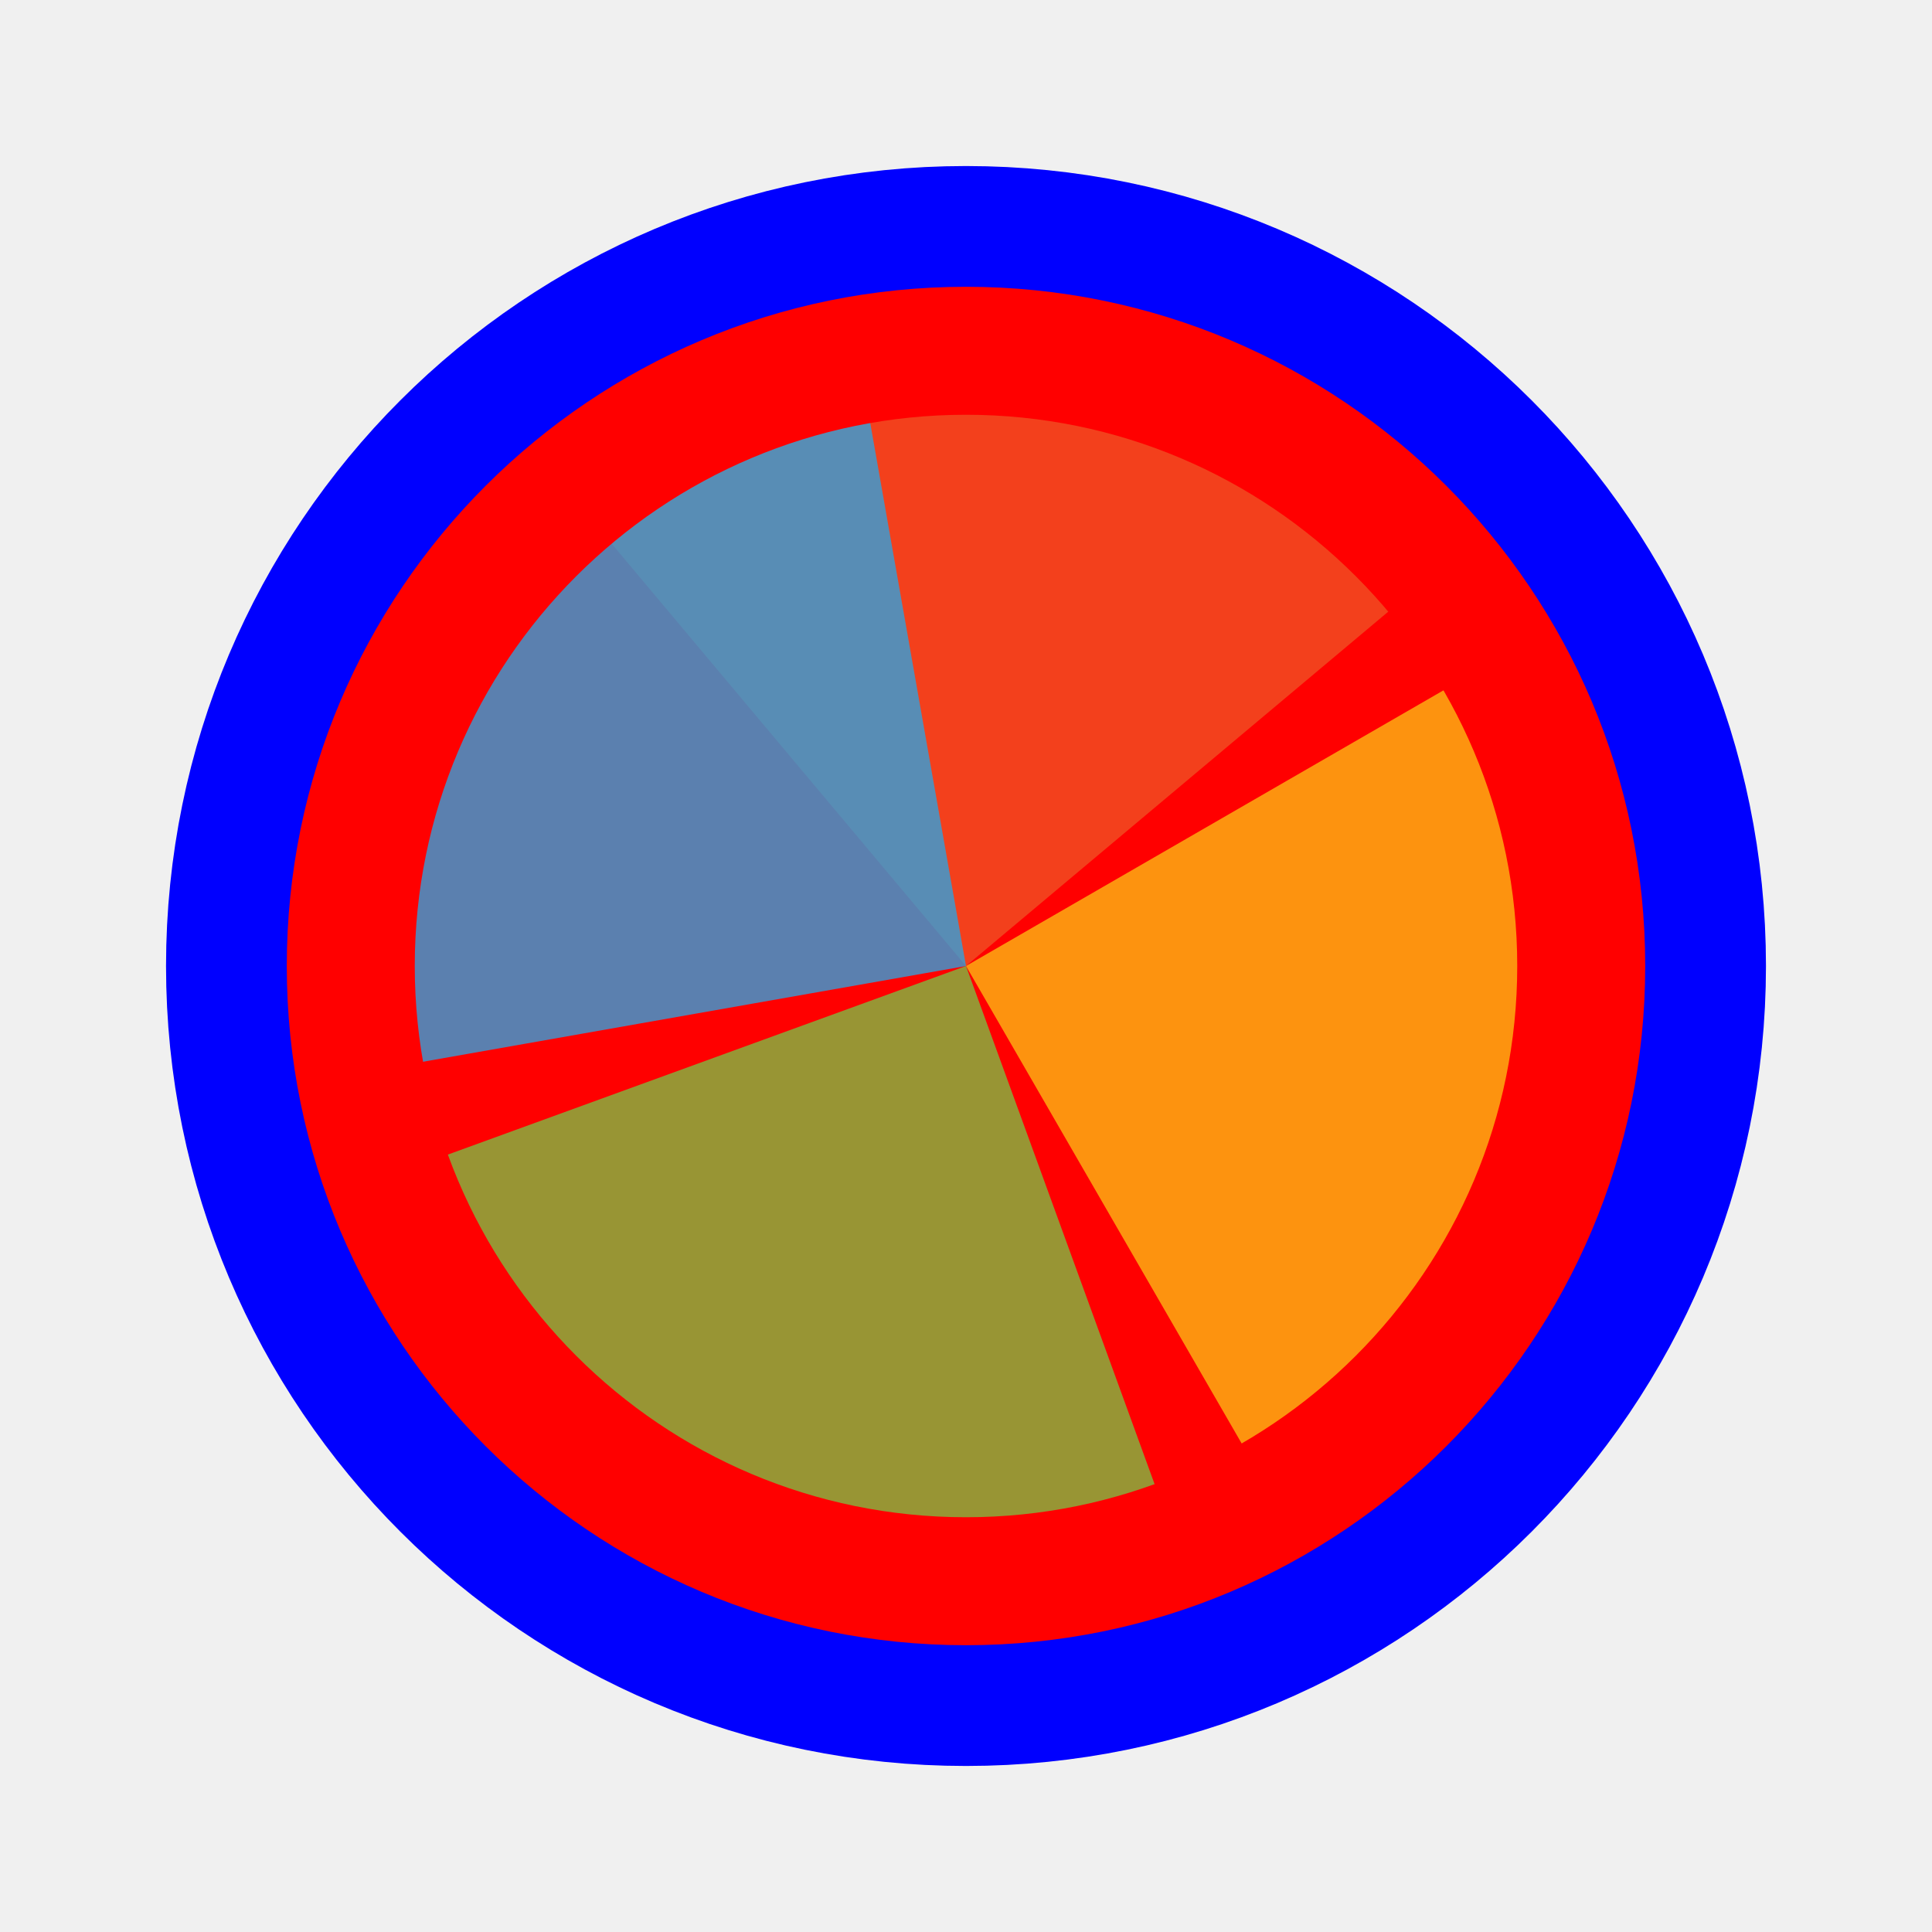
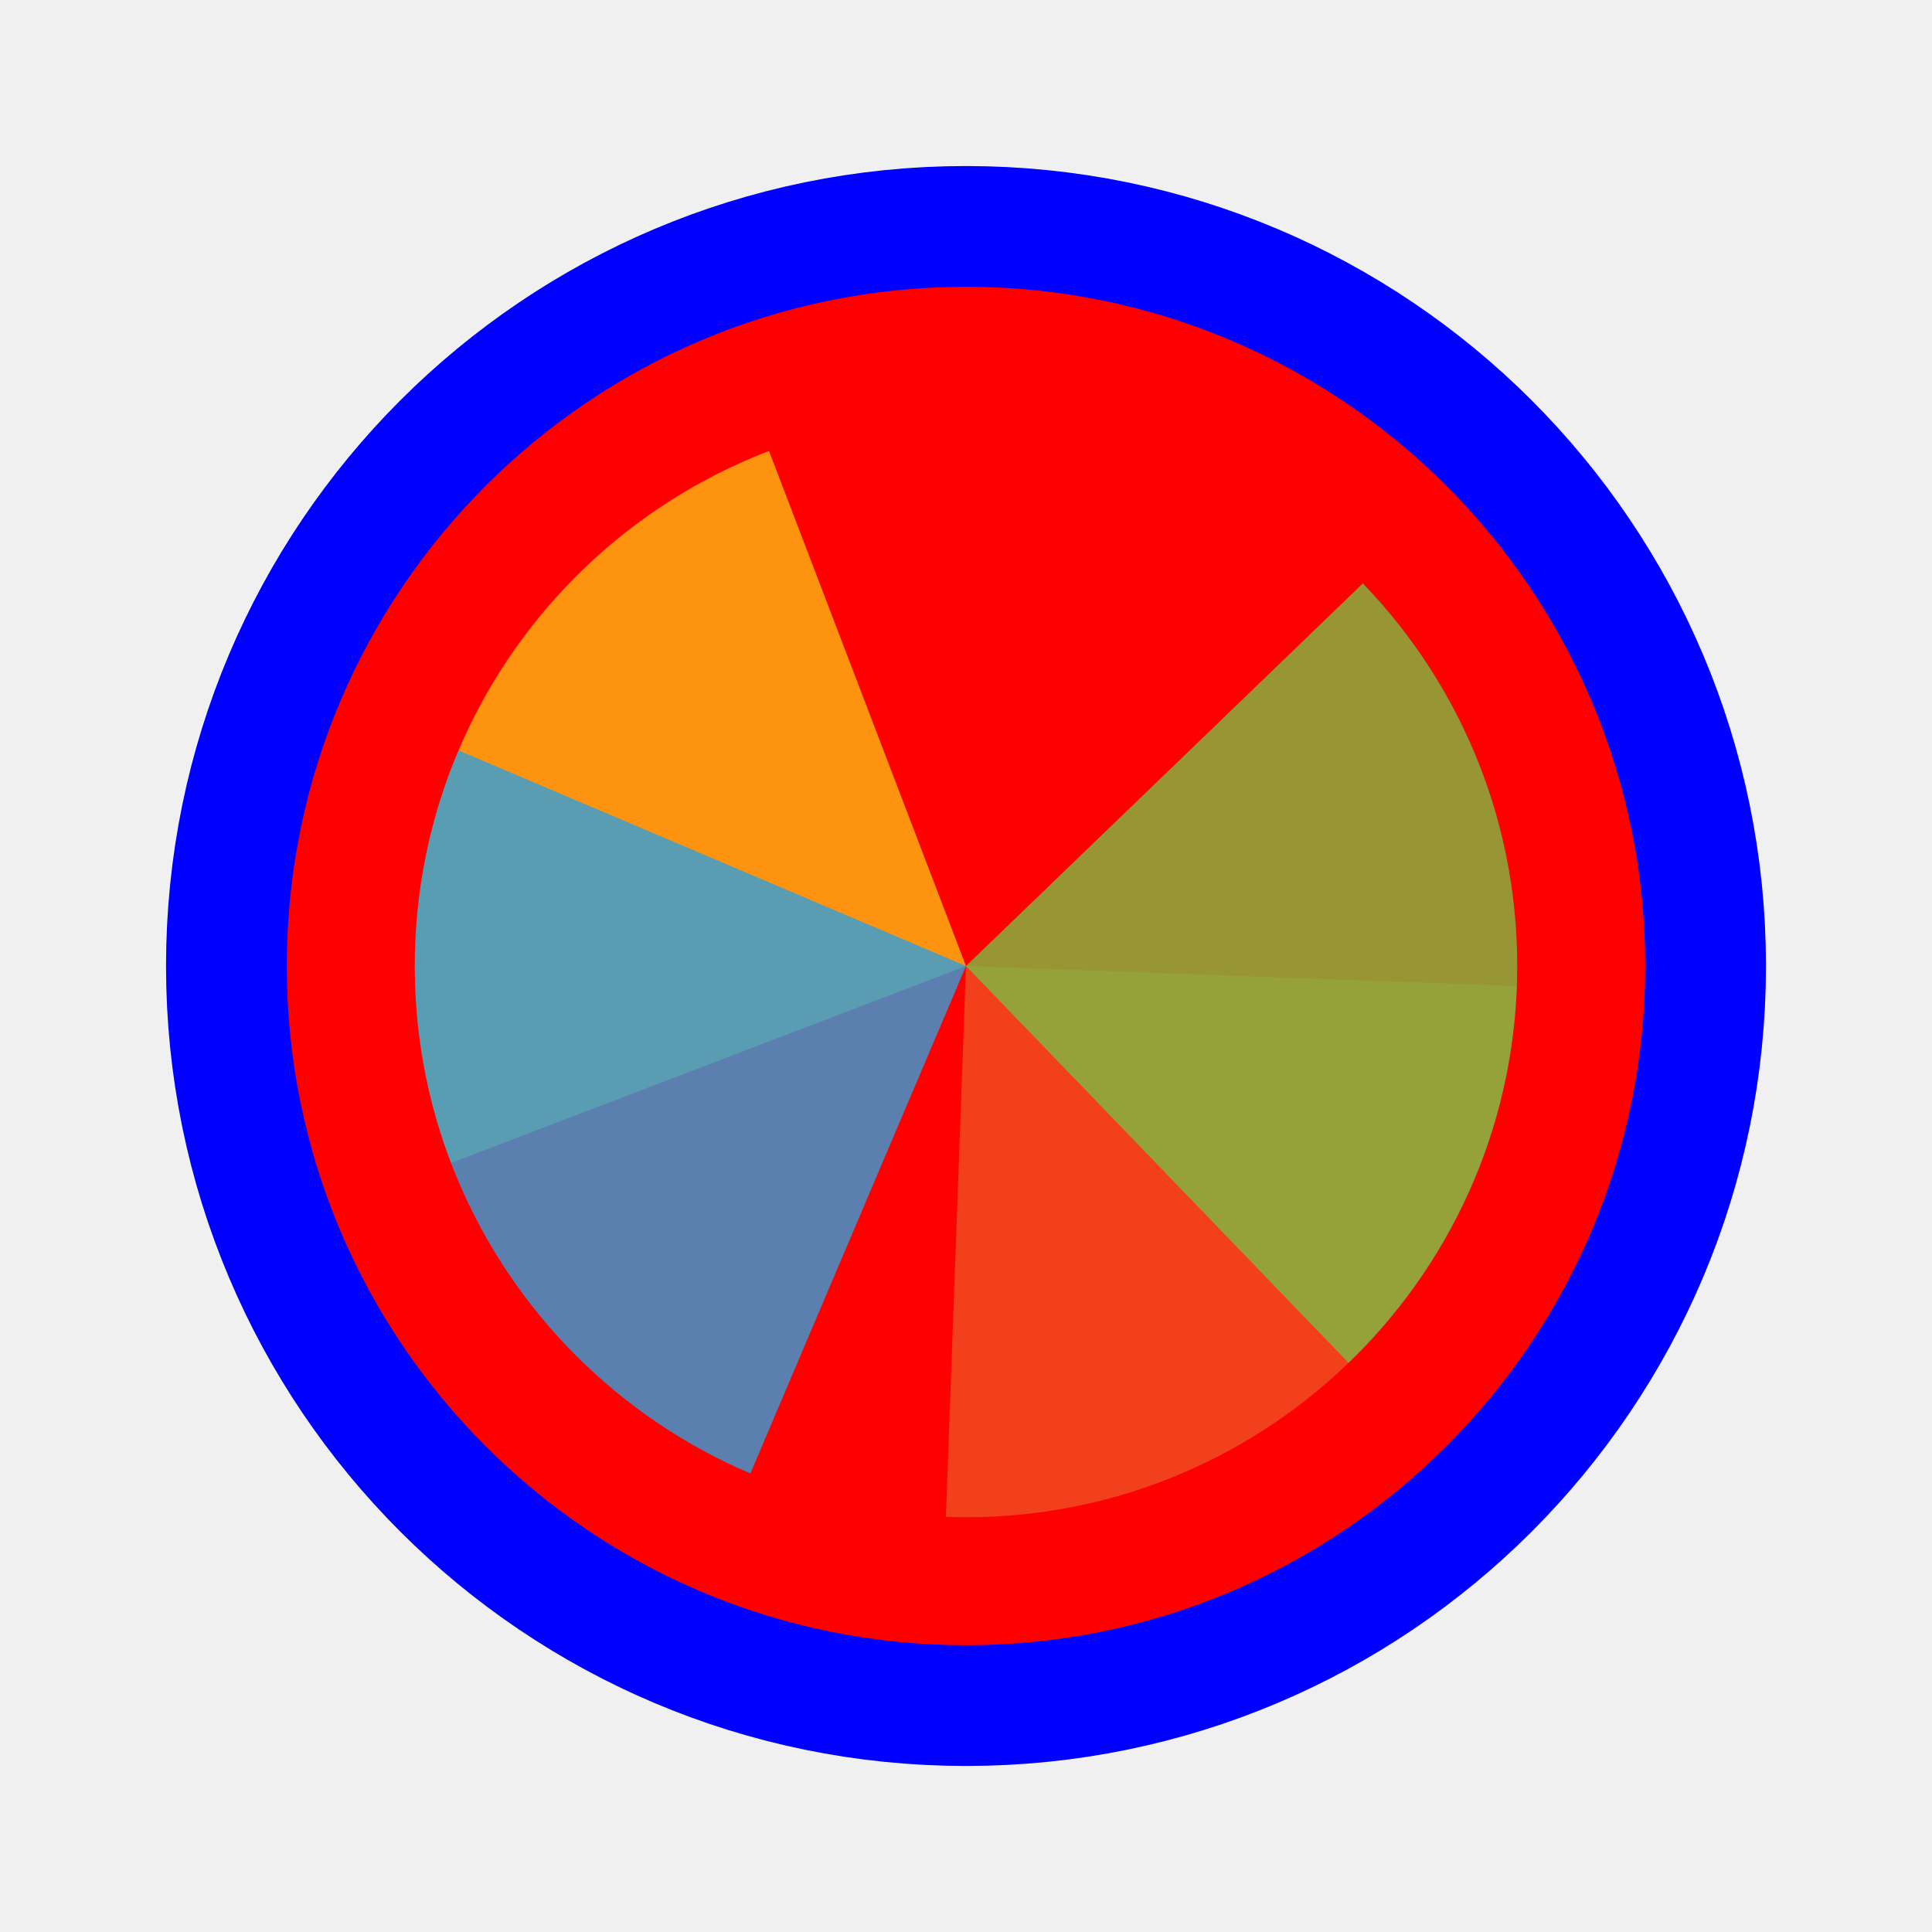
<svg xmlns="http://www.w3.org/2000/svg" width="256" height="256" viewBox="0 0 256 256" fill="none">
  <path id="align-anchor" d="m 128,128 h 32 l -32,32 z" fill="cyan" opacity=".8" display="none" />
  <circle cx="128" cy="128" r="90" fill="#FF0000" stroke="#0000FF" stroke-width="32" paint-order="stroke fill" />
  <g mask="url(#wheel-mask)">
    <mask id="wheel-mask">
      <circle cx="128" cy="128" r="73.042" fill="white" stroke="white" stroke-width="0" class="fill-stroke" />
    </mask>
    <g transform="translate(128 128) scale(2.12)">
-       <path d="M 0,0 L 0,-50 A 50,50 0 0 1 50,0 Z" fill="#F05024" fill-opacity="0.8" transform="rotate(1400)">
+       <path d="M 0,0 L 0,-50 A 50,50 0 0 1 50,0 Z" fill="#F05024" fill-opacity="0.8" transform="rotate(1172.09)">
      </path>
-       <path d="M 0,0 L 50,0 A 50,50 0 0 1 0,50 Z" fill="#FCB813" fill-opacity="0.8" transform="rotate(1050)">
+       <path d="M 0,0 L 50,0 A 50,50 0 0 1 0,50 Z" fill="#FCB813" fill-opacity="0.8" transform="rotate(879.07)">
      </path>
-       <path d="M 0,0 L 0,50 A 50,50 0 0 1 -50,0 Z" fill="#7EBA41" fill-opacity="0.8" transform="rotate(700)">
+       <path d="M 0,0 L 0,50 A 50,50 0 0 1 -50,0 Z" fill="#7EBA41" fill-opacity="0.8" transform="rotate(586.05)">
      </path>
-       <path d="M 0,0 L -50,0 A 50,50 0 0 1 0,-50 Z" fill="#32A0DA" fill-opacity="0.8" transform="rotate(350)">
+       <path d="M 0,0 L -50,0 A 50,50 0 0 1 0,-50 Z" fill="#32A0DA" fill-opacity="0.8" transform="rotate(293.02)">
      </path>
    </g>
  </g>
</svg>
